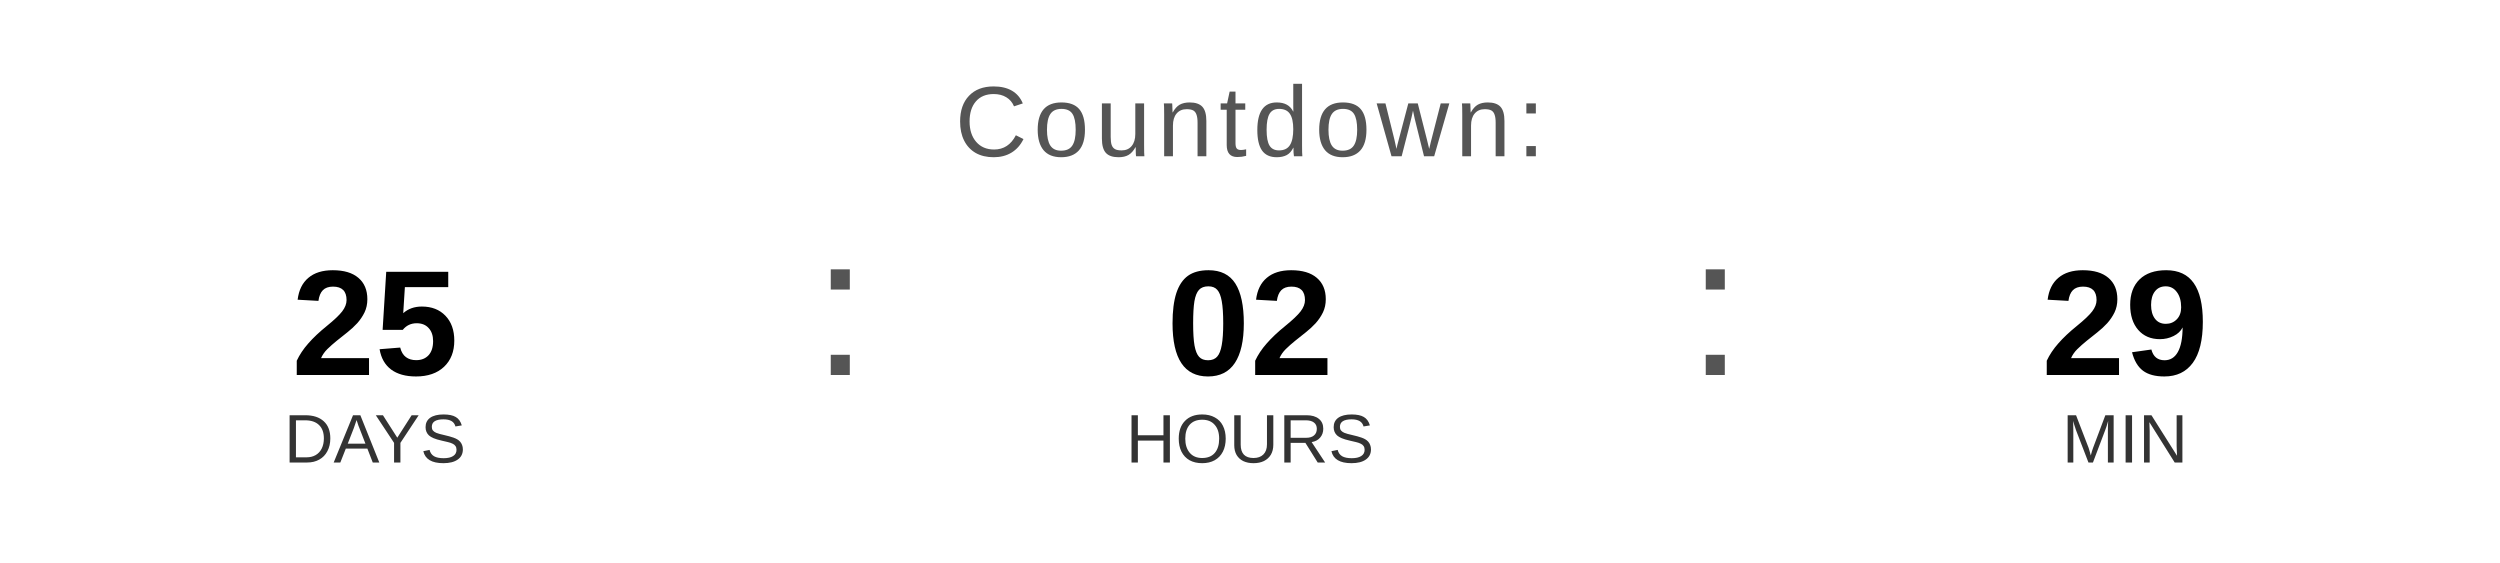
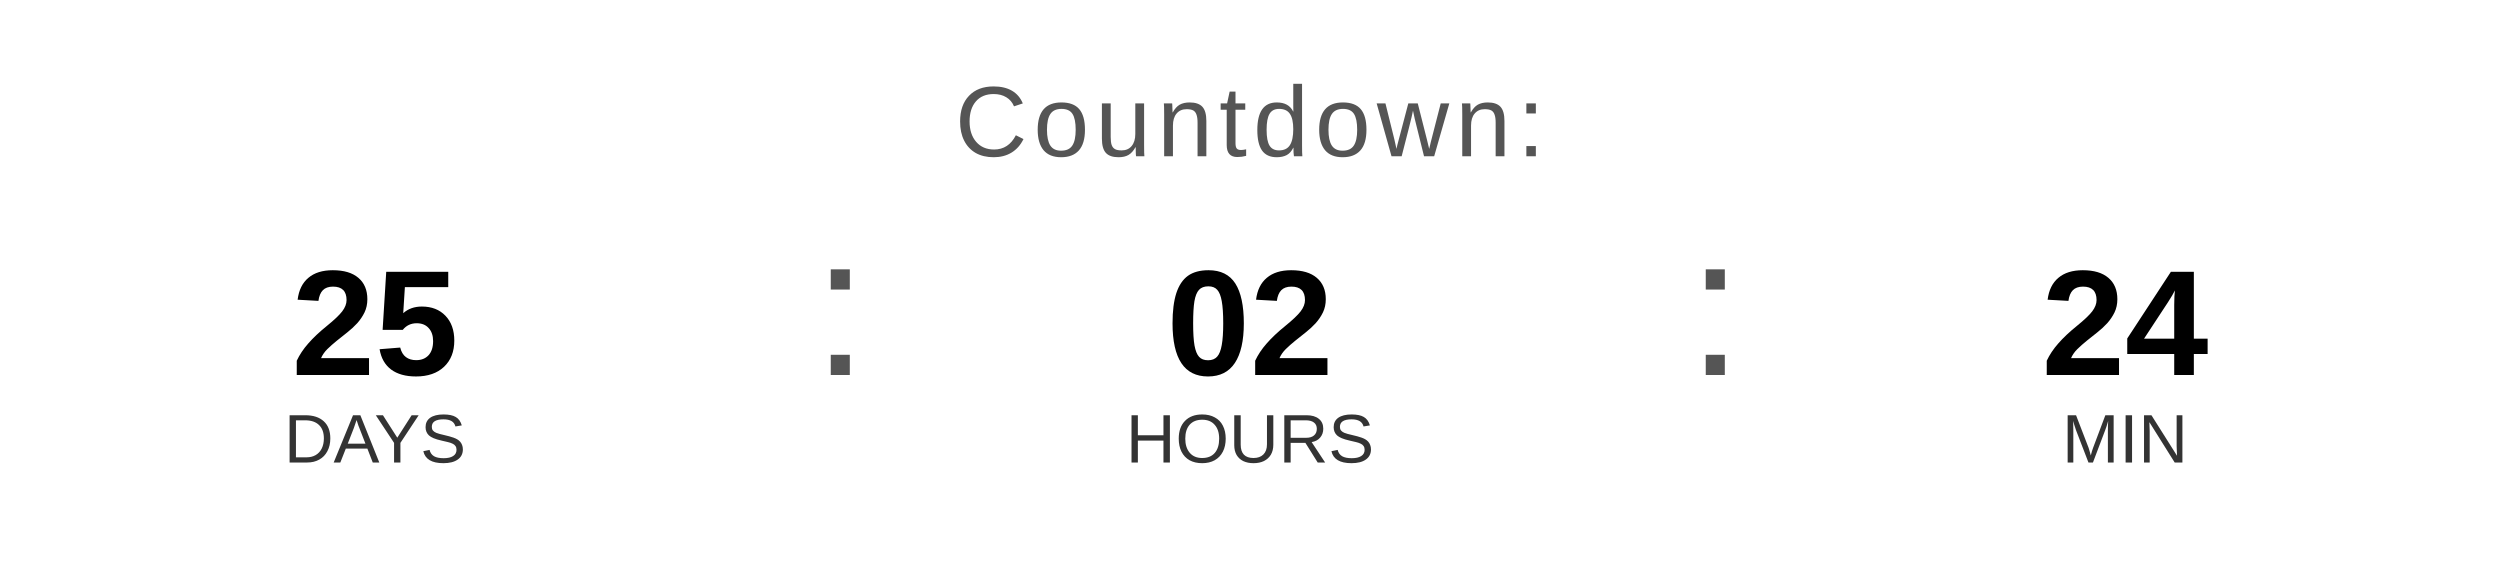
<svg xmlns="http://www.w3.org/2000/svg" width="400" height="90" viewBox="0 0 400 90">
  <text x="200" y="25" font-family="Arial, Helvetica, sans-serif" font-size="16" fill="#555555" text-anchor="middle" letter-spacing="1">
    Countdown:
  </text>
  <text x="60" y="60" font-family="Arial, Helvetica, sans-serif" font-size="24" font-weight="bold" fill="#000000" text-anchor="middle">25</text>
  <text x="60" y="74" font-family="Arial, Helvetica, sans-serif" font-size="11" fill="#333333" text-anchor="middle">DAYS</text>
  <text x="130" y="60" font-family="Arial, sans-serif" font-size="32" fill="#555555">:</text>
  <text x="200" y="60" font-family="Arial, Helvetica, sans-serif" font-size="24" font-weight="bold" fill="#000000" text-anchor="middle">02</text>
  <text x="200" y="74" font-family="Arial, Helvetica, sans-serif" font-size="11" fill="#333333" text-anchor="middle">HOURS</text>
  <text x="270" y="60" font-family="Arial, sans-serif" font-size="32" fill="#555555">:</text>
-   <text x="340" y="60" font-family="Arial, Helvetica, sans-serif" font-size="24" font-weight="bold" fill="#000000" text-anchor="middle">29</text>
+   <text x="340" y="60" font-family="Arial, Helvetica, sans-serif" font-size="24" font-weight="bold" fill="#000000" text-anchor="middle">24</text>
  <text x="340" y="74" font-family="Arial, Helvetica, sans-serif" font-size="11" fill="#333333" text-anchor="middle">MIN</text>
</svg>
